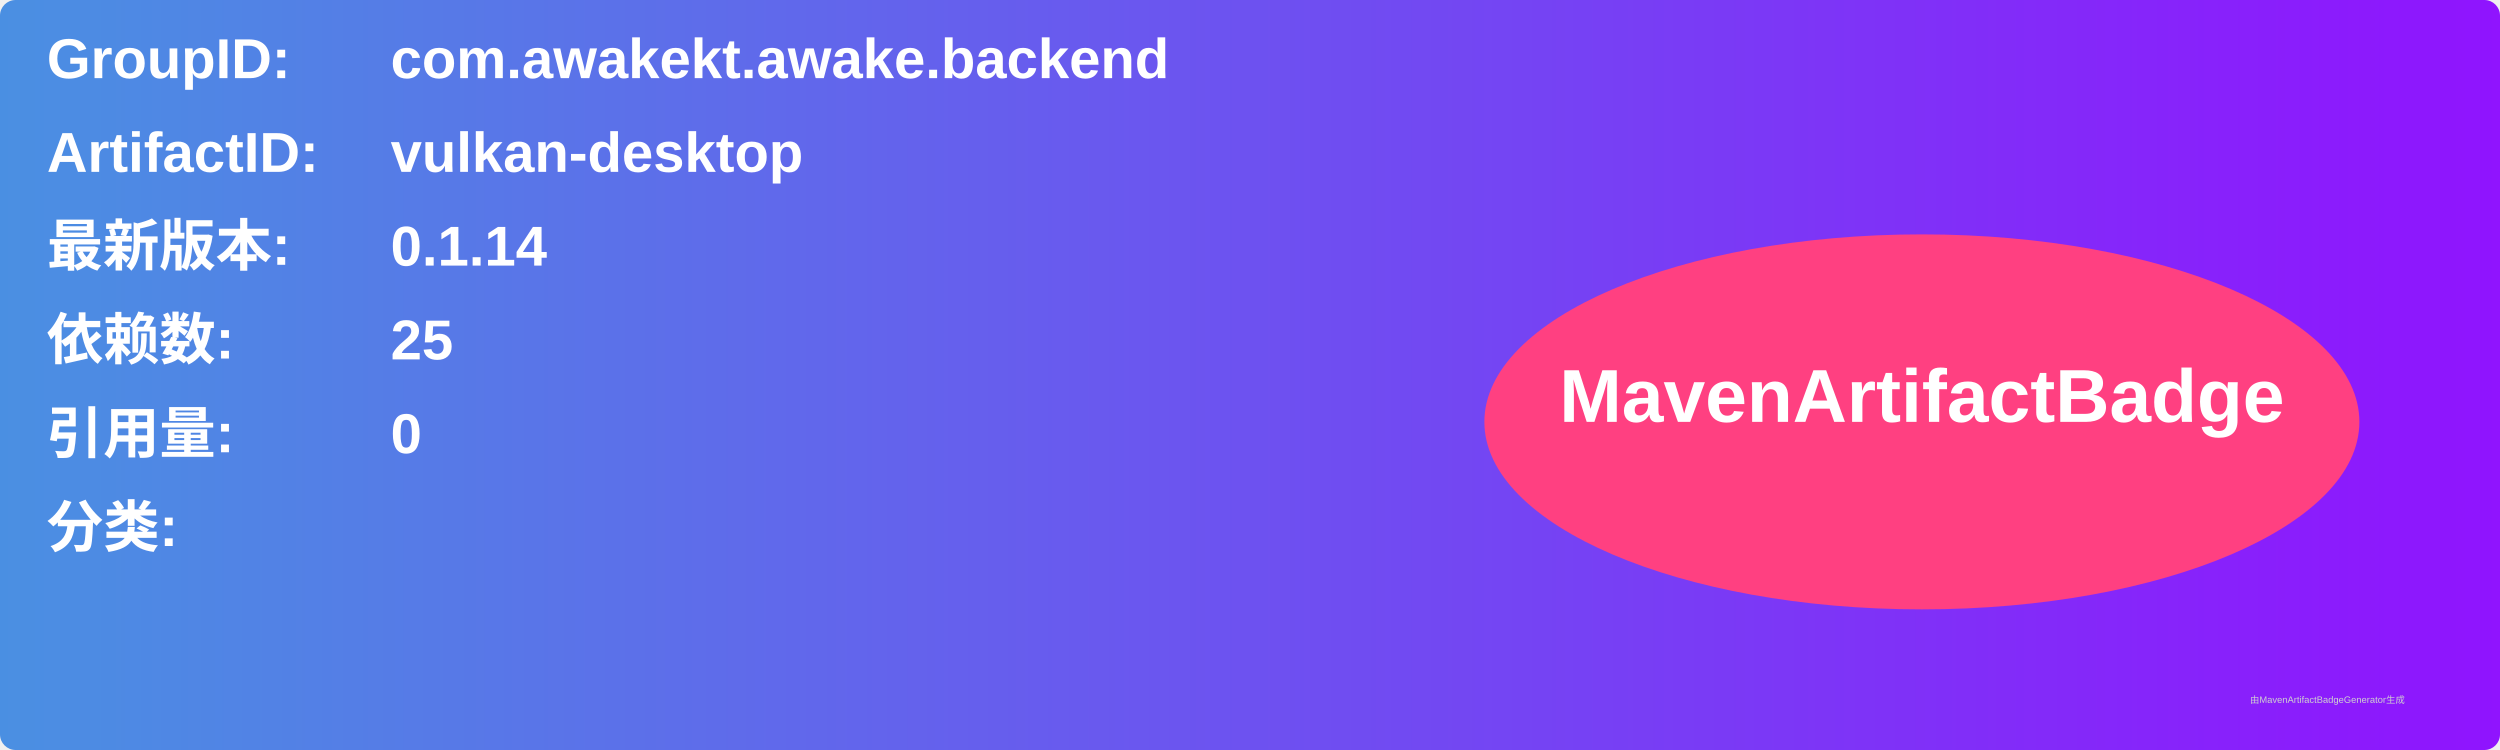
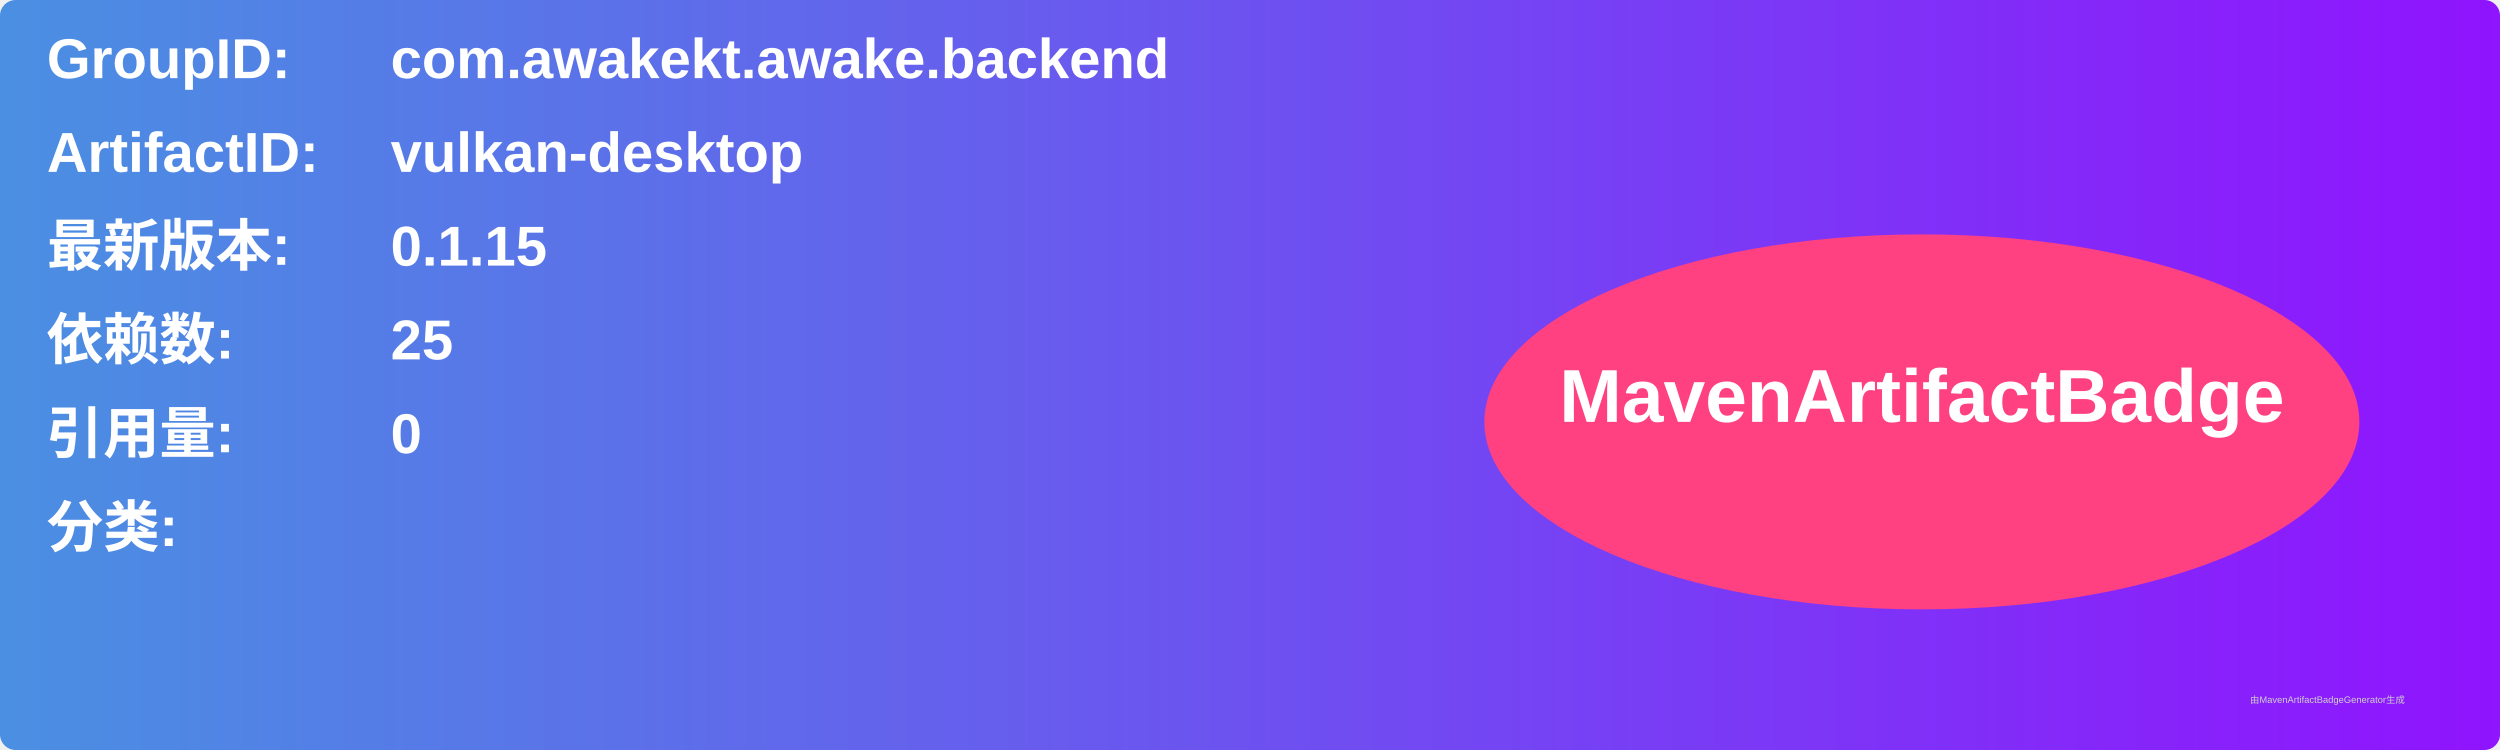
<svg xmlns="http://www.w3.org/2000/svg" width="800" height="240" viewBox="0 0 800 240">
  <linearGradient id="grad" x1="0%" y1="0%" x2="100%" y2="0%">
    <stop offset="0%" stop-color="#4a90e2" />
    <stop offset="100%" stop-color="#9013fe" />
  </linearGradient>
  <rect width="100%" height="100%" rx="5" ry="5" fill="url(#grad)" />
  <g transform="translate(15, 15)">
    <text x="0" y="10" font-family="Arial" font-size="18" fill="white" font-weight="bold" width="260">GroupID:</text>
    <text x="110" y="10" font-family="Arial" font-size="18" fill="white" font-weight="bold" width="460">com.awakekt.awake.backend</text>
    <text x="0" y="40" font-family="Arial" font-size="18" fill="white" font-weight="bold" width="260">ArtifactID:</text>
    <text x="110" y="40" font-family="Arial" font-size="18" fill="white" font-weight="bold" width="460">vulkan-desktop</text>
    <text x="0" y="70" font-family="Arial" font-size="18" fill="white" font-weight="bold">最新版本:</text>
    <text x="110" y="70" font-family="Arial" font-size="18" fill="white" font-weight="bold">
-       <tspan font-weight="bold">0.1.14</tspan>
+       <tspan font-weight="bold">0.1.15</tspan>
    </text>
    <text x="0" y="100" font-family="Arial" font-size="18" fill="white" font-weight="bold">依赖数: </text>
    <text x="110" y="100" font-family="Arial" font-size="18" fill="white">
      <tspan font-weight="bold">25</tspan>
    </text>
    <text x="0" y="130" font-family="Arial" font-size="18" fill="white" font-weight="bold">引用量: </text>
    <text x="110" y="130" font-family="Arial" font-size="18" fill="white">
      <tspan font-weight="bold">0</tspan>
    </text>
    <text x="0" y="160" font-family="Arial" font-size="18" fill="white" font-weight="bold">分类:</text>
    <text x="10" y="190" font-family="Arial" font-size="10" fill="white">
      <tspan font-weight="bold" />
    </text>
    <ellipse cx="600" cy="120" rx="140" ry="60" fill="#ff4081" />
    <text x="600" y="120" text-anchor="middle" font-family="Arial" font-size="24" fill="white" font-weight="bold">MavenArtifactBadge</text>
  </g>
  <text x="720" y="225" font-family="Arial" font-size="3" fill="#d0d0d0">由MavenArtifactBadgeGenerator生成</text>
</svg>
